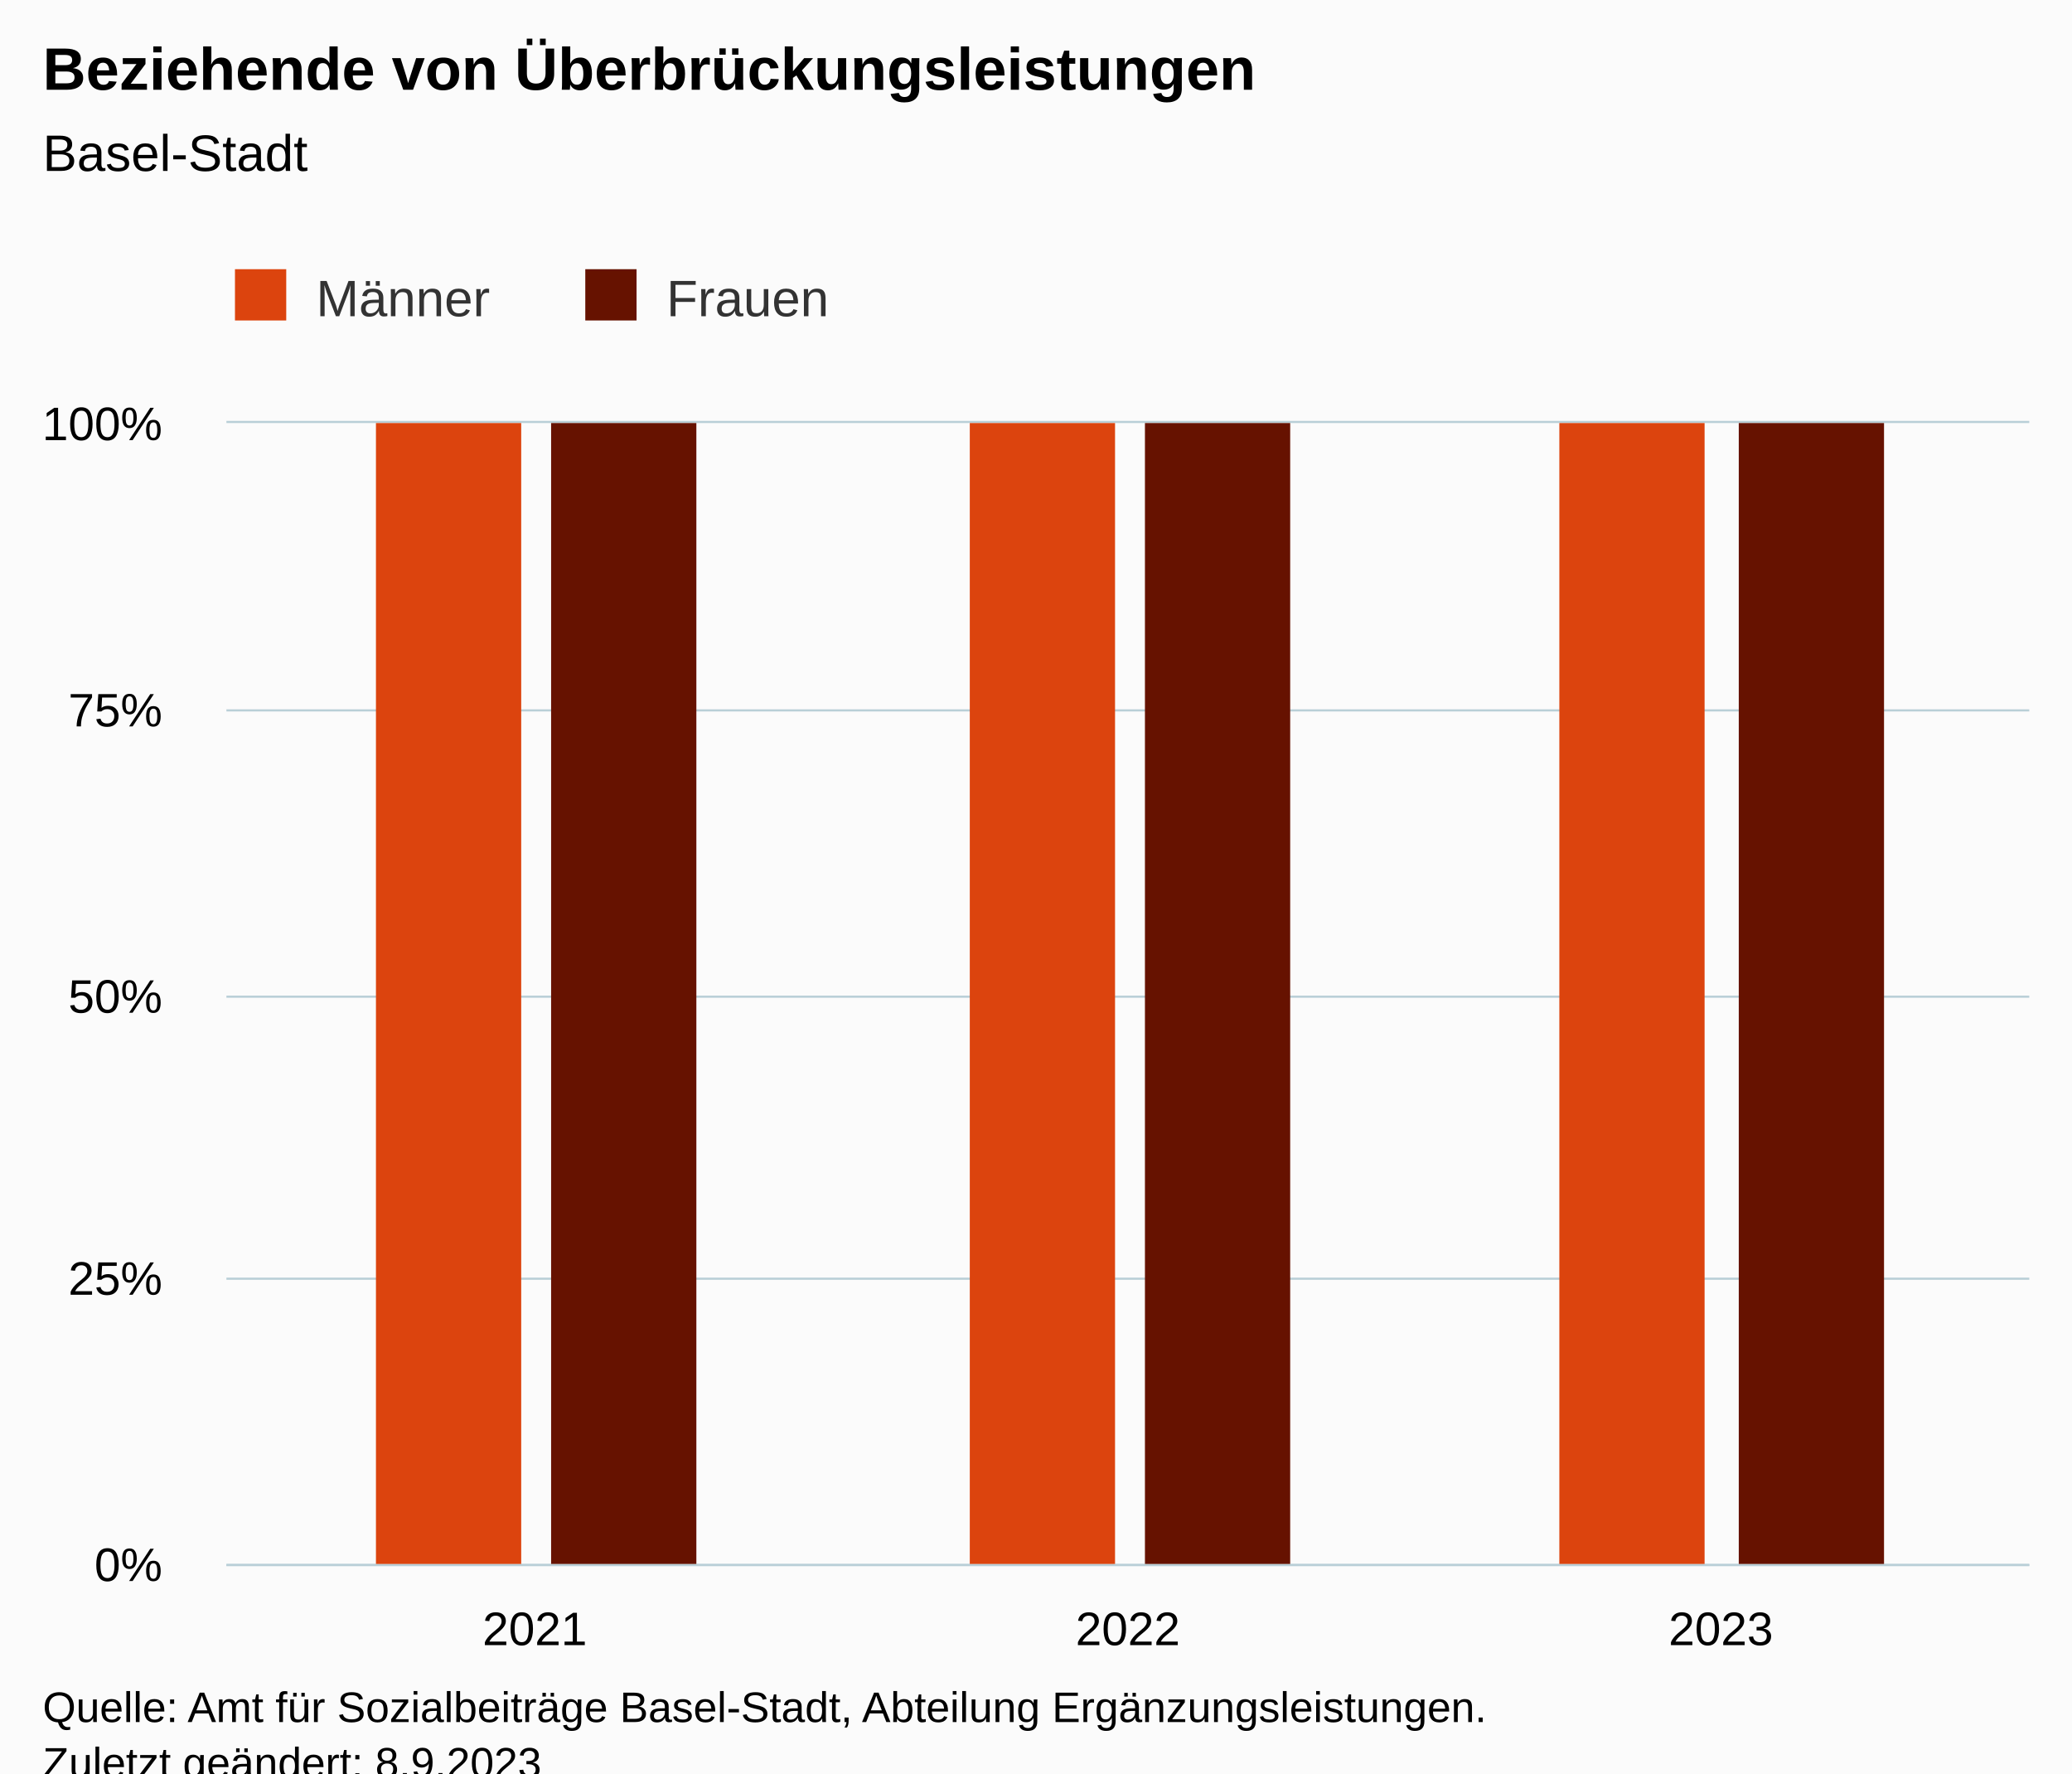
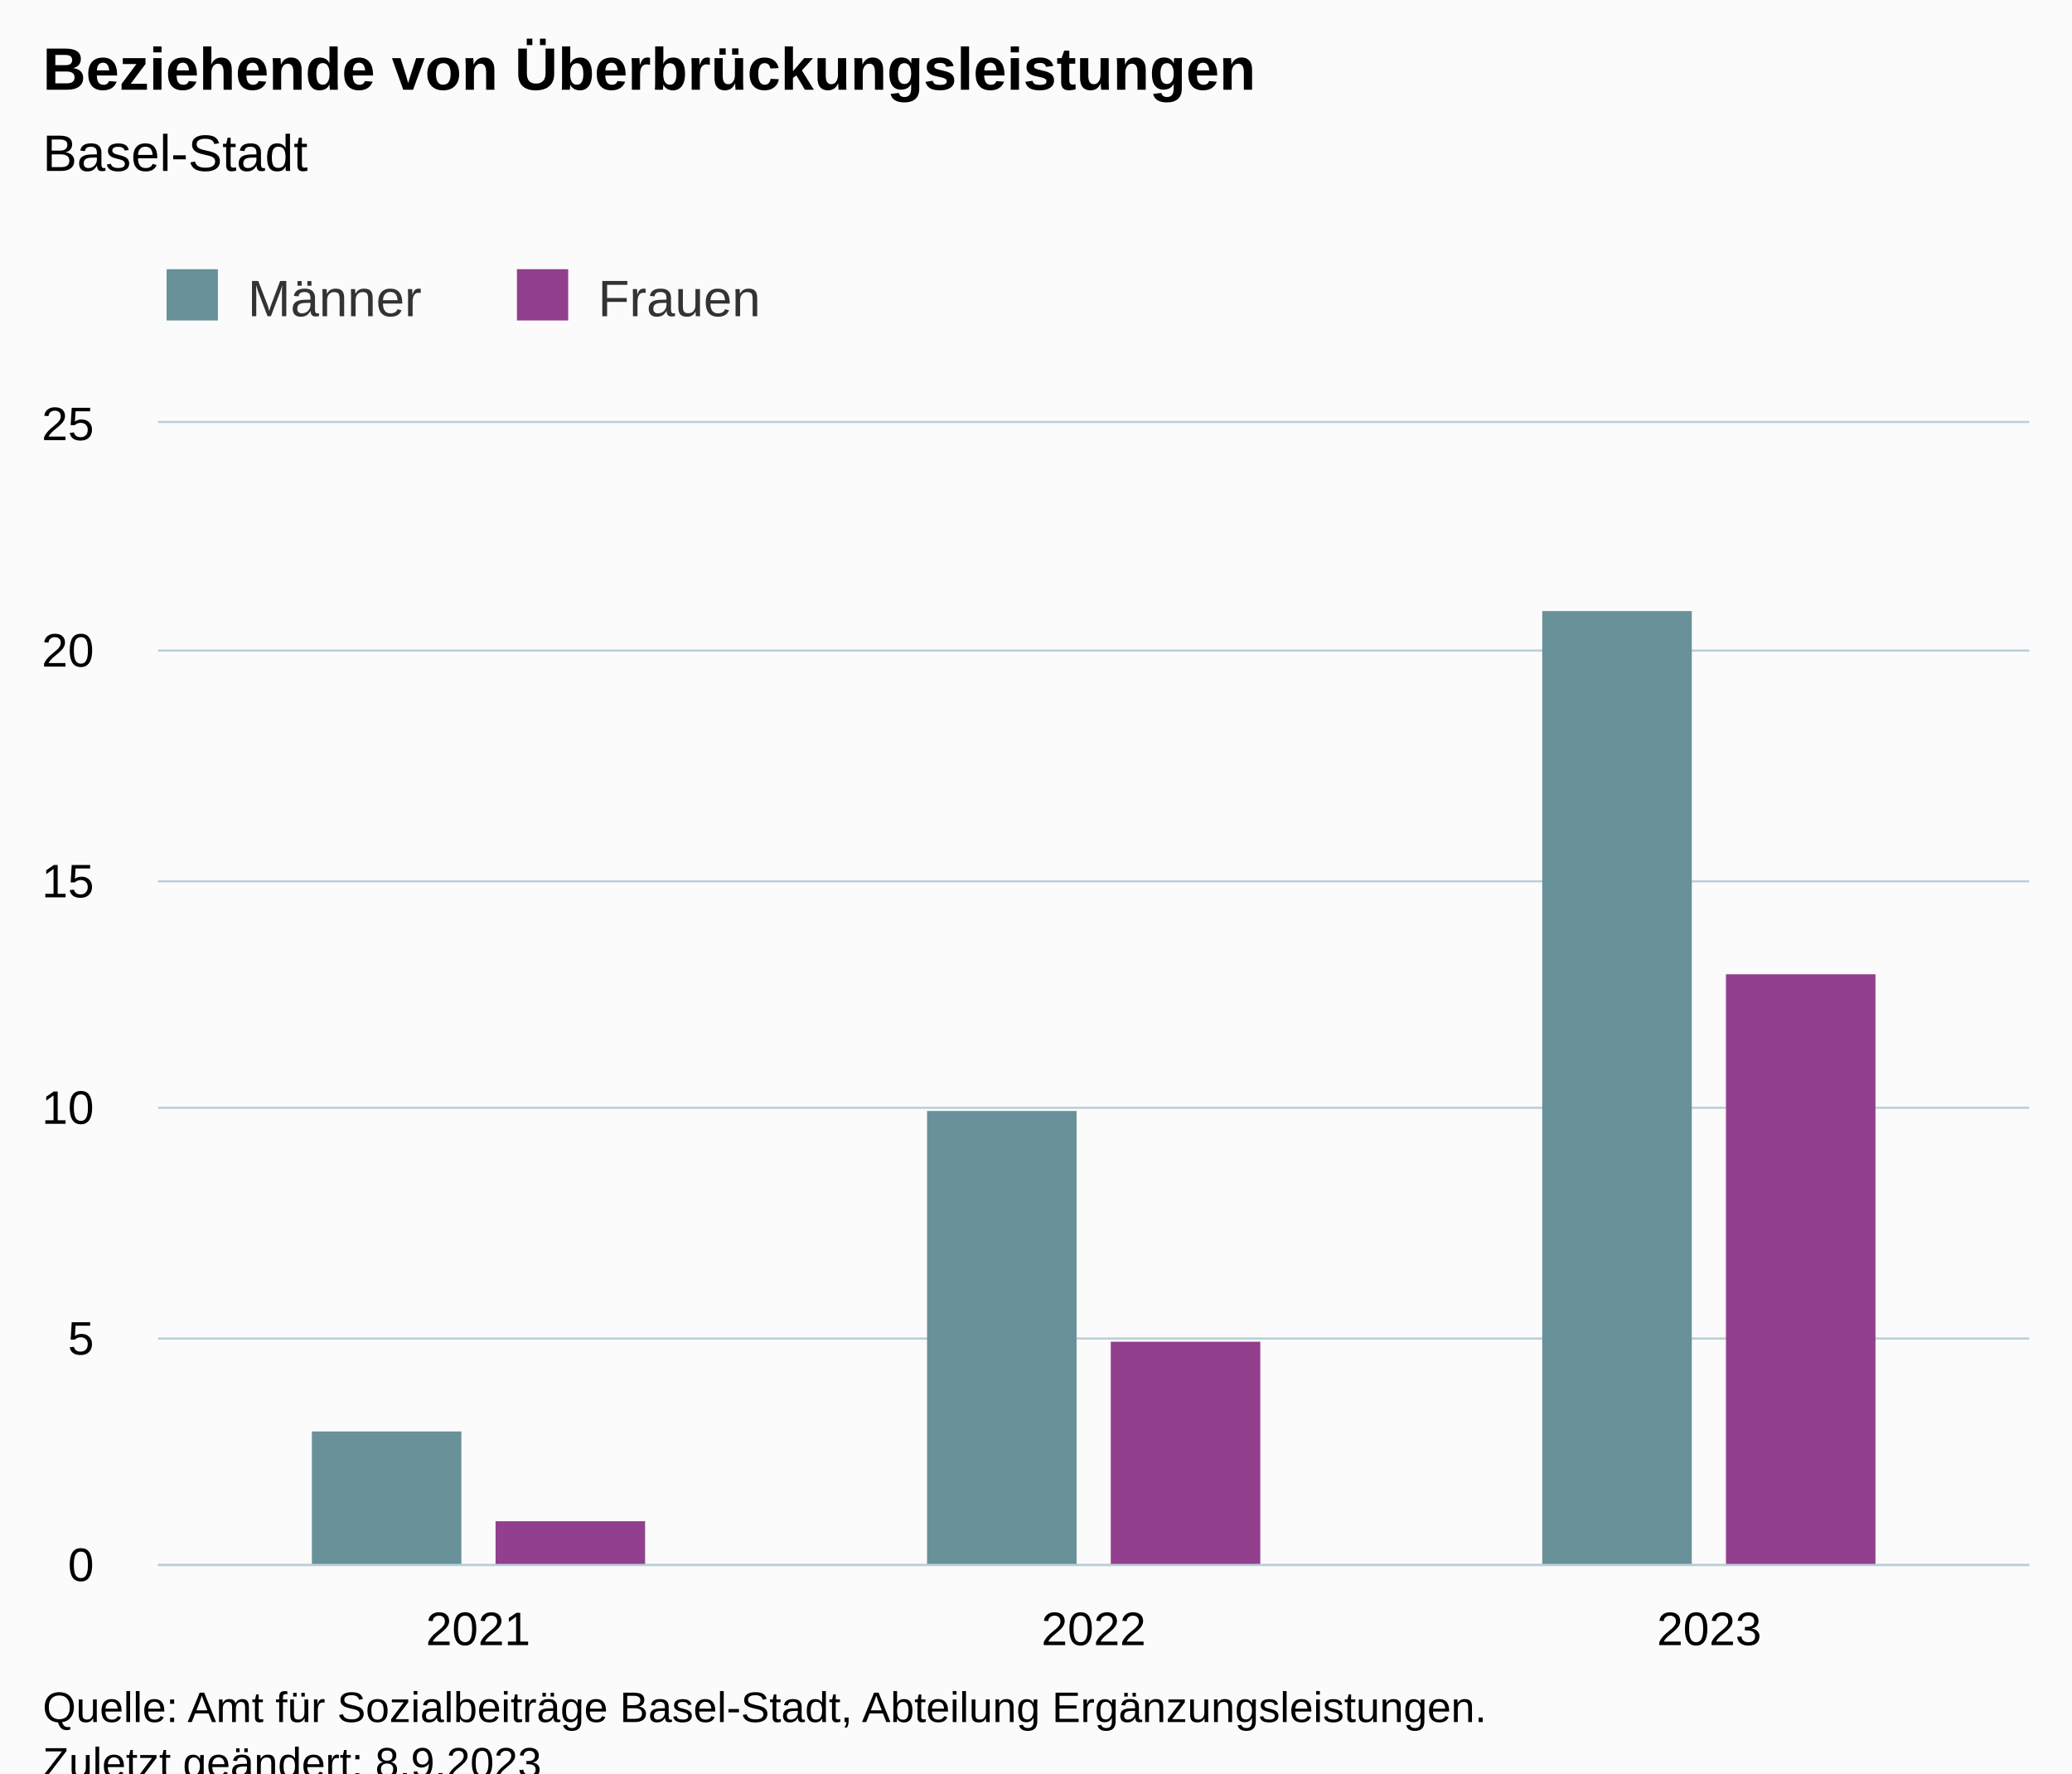
<svg xmlns="http://www.w3.org/2000/svg" version="1.1" class="highcharts-root" style="font-family:Arial;font-size:12px;" viewBox="0 0 485 415">
  <defs>
-     <clipPath id="highcharts-z5gu7e2-13-">
-       <rect x="0" y="0" width="422" height="267" fill="none" />
+     <clipPath id="highcharts-2tby8d2-13-">
+       <rect x="0" y="0" width="438" height="267" fill="none" />
    </clipPath>
-     <clipPath id="highcharts-z5gu7e2-17-">
-       <rect x="0" y="0" width="422" height="267" fill="none" />
+     <clipPath id="highcharts-2tby8d2-17-">
+       <rect x="0" y="0" width="438" height="267" fill="none" />
    </clipPath>
-     <clipPath id="highcharts-z5gu7e2-21-">
-       <rect x="53" y="99" width="422" height="267" fill="none" />
+     <clipPath id="highcharts-2tby8d2-21-">
+       <rect x="37" y="99" width="438" height="267" fill="none" />
    </clipPath>
  </defs>
  <rect fill="#fbfbfb" class="highcharts-background" x="0" y="0" width="485" height="428" rx="0" ry="0" />
-   <rect fill="none" class="highcharts-plot-background" x="53" y="99" width="422" height="267" />
+   <rect fill="none" class="highcharts-plot-background" x="37" y="99" width="438" height="267" />
  <g class="highcharts-pane-group" data-z-index="0" />
  <g class="highcharts-grid highcharts-xaxis-grid" data-z-index="1">
-     <path fill="none" data-z-index="1" class="highcharts-grid-line" d="M 124.5 99 L 124.5 366" opacity="1" />
-     <path fill="none" data-z-index="1" class="highcharts-grid-line" d="M 263.5 99 L 263.5 366" opacity="1" />
-     <path fill="none" data-z-index="1" class="highcharts-grid-line" d="M 402.5 99 L 402.5 366" opacity="1" />
+     <path fill="none" data-z-index="1" class="highcharts-grid-line" d="M 111.5 99 L 111.5 366" opacity="1" />
+     <path fill="none" data-z-index="1" class="highcharts-grid-line" d="M 255.5 99 L 255.5 366" opacity="1" />
+     <path fill="none" data-z-index="1" class="highcharts-grid-line" d="M 399.5 99 L 399.5 366" opacity="1" />
  </g>
  <g class="highcharts-grid highcharts-yaxis-grid" data-z-index="1">
-     <path fill="none" stroke="#B9CFD7" stroke-width="0.5" data-z-index="1" class="highcharts-grid-line" d="M 53 366.25 L 475 366.25" opacity="1" />
-     <path fill="none" stroke="#B9CFD7" stroke-width="0.5" data-z-index="1" class="highcharts-grid-line" d="M 53 299.25 L 475 299.25" opacity="1" />
-     <path fill="none" stroke="#B9CFD7" stroke-width="0.5" data-z-index="1" class="highcharts-grid-line" d="M 53 233.25 L 475 233.25" opacity="1" />
-     <path fill="none" stroke="#B9CFD7" stroke-width="0.5" data-z-index="1" class="highcharts-grid-line" d="M 53 166.25 L 475 166.25" opacity="1" />
-     <path fill="none" stroke="#B9CFD7" stroke-width="0.5" data-z-index="1" class="highcharts-grid-line" d="M 53 98.75 L 475 98.75" opacity="1" />
+     <path fill="none" stroke="#B9CFD7" stroke-width="0.5" data-z-index="1" class="highcharts-grid-line" d="M 37 366.25 L 475 366.25" opacity="1" />
+     <path fill="none" stroke="#B9CFD7" stroke-width="0.5" data-z-index="1" class="highcharts-grid-line" d="M 37 313.25 L 475 313.25" opacity="1" />
+     <path fill="none" stroke="#B9CFD7" stroke-width="0.5" data-z-index="1" class="highcharts-grid-line" d="M 37 259.25 L 475 259.25" opacity="1" />
+     <path fill="none" stroke="#B9CFD7" stroke-width="0.5" data-z-index="1" class="highcharts-grid-line" d="M 37 206.25 L 475 206.25" opacity="1" />
+     <path fill="none" stroke="#B9CFD7" stroke-width="0.5" data-z-index="1" class="highcharts-grid-line" d="M 37 152.25 L 475 152.25" opacity="1" />
+     <path fill="none" stroke="#B9CFD7" stroke-width="0.5" data-z-index="1" class="highcharts-grid-line" d="M 37 98.75 L 475 98.75" opacity="1" />
  </g>
-   <rect fill="none" class="highcharts-plot-border" data-z-index="1" x="53" y="99" width="422" height="267" />
+   <rect fill="none" class="highcharts-plot-border" data-z-index="1" x="37" y="99" width="438" height="267" />
  <g class="highcharts-axis highcharts-xaxis" data-z-index="2">
-     <path fill="none" class="highcharts-axis-line" stroke="#B9CFD7" stroke-width="0.5" data-z-index="7" d="M 53 366.25 L 475 366.25" />
+     <path fill="none" class="highcharts-axis-line" stroke="#B9CFD7" stroke-width="0.5" data-z-index="7" d="M 37 366.25 L 475 366.25" />
  </g>
  <g class="highcharts-axis highcharts-yaxis" data-z-index="2">
-     <path fill="none" class="highcharts-axis-line" data-z-index="7" d="M 53 99 L 53 366" />
+     <path fill="none" class="highcharts-axis-line" data-z-index="7" d="M 37 99 L 37 366" />
  </g>
  <g class="highcharts-series-group" data-z-index="3">
-     <g class="highcharts-series highcharts-series-0 highcharts-column-series" data-z-index="0.1" opacity="1" transform="translate(53,99) scale(1 1)" clip-path="url(#highcharts-z5gu7e2-17-)">
-       <rect x="35" y="-533" width="34" height="801" fill="#DC440E" opacity="1" class="highcharts-point" />
-       <rect x="174" y="-1265" width="34" height="1533" fill="#DC440E" opacity="1" class="highcharts-point" />
-       <rect x="312" y="-1265" width="34" height="1533" fill="#DC440E" opacity="1" class="highcharts-point" />
+     <g class="highcharts-series highcharts-series-0 highcharts-column-series" data-z-index="0.1" opacity="1" transform="translate(37,99) scale(1 1)" clip-path="url(#highcharts-2tby8d2-17-)">
+       <rect x="36" y="236" width="35" height="32" fill="#689199" opacity="1" class="highcharts-point" />
+       <rect x="180" y="161" width="35" height="107" fill="#689199" opacity="1" class="highcharts-point" />
+       <rect x="324" y="44" width="35" height="224" fill="#689199" opacity="1" class="highcharts-point" />
    </g>
-     <g class="highcharts-markers highcharts-series-0 highcharts-column-series" data-z-index="0.1" opacity="1" transform="translate(53,99) scale(1 1)" clip-path="none" />
-     <g class="highcharts-series highcharts-series-1 highcharts-column-series" data-z-index="0.1" opacity="1" transform="translate(53,99) scale(1 1)" clip-path="url(#highcharts-z5gu7e2-17-)">
-       <rect x="76" y="0" width="34" height="268" fill="#661200 " opacity="1" class="highcharts-point" />
-       <rect x="215" y="-1067" width="34" height="1335" fill="#661200 " opacity="1" class="highcharts-point" />
-       <rect x="354" y="-1265" width="34" height="1533" fill="#661200 " opacity="1" class="highcharts-point" />
+     <g class="highcharts-markers highcharts-series-0 highcharts-column-series" data-z-index="0.1" opacity="1" transform="translate(37,99) scale(1 1)" clip-path="none" />
+     <g class="highcharts-series highcharts-series-1 highcharts-column-series" data-z-index="0.1" opacity="1" transform="translate(37,99) scale(1 1)" clip-path="url(#highcharts-2tby8d2-17-)">
+       <rect x="79" y="257" width="35" height="11" fill="#923F8D " opacity="1" class="highcharts-point" />
+       <rect x="223" y="215" width="35" height="53" fill="#923F8D " opacity="1" class="highcharts-point" />
+       <rect x="367" y="129" width="35" height="139" fill="#923F8D " opacity="1" class="highcharts-point" />
    </g>
-     <g class="highcharts-markers highcharts-series-1 highcharts-column-series" data-z-index="0.1" opacity="1" transform="translate(53,99) scale(1 1)" clip-path="none" />
+     <g class="highcharts-markers highcharts-series-1 highcharts-column-series" data-z-index="0.1" opacity="1" transform="translate(37,99) scale(1 1)" clip-path="none" />
  </g>
  <text x="10" text-anchor="start" class="highcharts-title" data-z-index="4" style="color:#000000;font-size:14px;font-weight:bold;fill:#000000;" y="21">
    <tspan>Beziehende von Überbrückungsleistungen</tspan>
  </text>
  <text x="10" text-anchor="start" class="highcharts-subtitle" data-z-index="4" style="color:#000000;font-size:12px;font-weight:normal;fill:#000000;" y="40">
    <tspan>Basel-Stadt</tspan>
  </text>
  <text x="10" text-anchor="start" class="highcharts-caption" data-z-index="4" style="color:#666666;fill:#666666;" y="400" />
-   <g class="highcharts-legend" data-z-index="7" transform="translate(45,56)">
+   <g class="highcharts-legend" data-z-index="7" transform="translate(29,56)">
    <rect fill="none" class="highcharts-legend-box" rx="0" ry="0" x="0" y="0" width="158" height="31" visibility="visible" />
    <g data-z-index="1">
      <g>
        <g class="highcharts-legend-item highcharts-column-series highcharts-color-undefined highcharts-series-0" data-z-index="1" transform="translate(8,3)">
          <text x="21" style="color:#333333;cursor:pointer;font-size:12px;font-weight:normal;fill:#333333;" text-anchor="start" data-z-index="2" y="15">
            <tspan>Männer</tspan>
          </text>
-           <rect x="2" y="4" width="12" height="12" fill="#DC440E" class="highcharts-point" data-z-index="3" />
+           <rect x="2" y="4" width="12" height="12" fill="#689199" class="highcharts-point" data-z-index="3" />
        </g>
        <g class="highcharts-legend-item highcharts-column-series highcharts-color-undefined highcharts-series-1" data-z-index="1" transform="translate(90,3)">
          <text x="21" y="15" style="color:#333333;cursor:pointer;font-size:12px;font-weight:normal;fill:#333333;" text-anchor="start" data-z-index="2">
            <tspan>Frauen</tspan>
          </text>
-           <rect x="2" y="4" width="12" height="12" fill="#661200 " class="highcharts-point" data-z-index="3" />
+           <rect x="2" y="4" width="12" height="12" fill="#923F8D " class="highcharts-point" data-z-index="3" />
        </g>
      </g>
    </g>
  </g>
  <g class="highcharts-axis-labels highcharts-xaxis-labels" data-z-index="7">
-     <text x="125.184" style="color:#000000;cursor:default;font-size:11px;fill:#000000;" text-anchor="middle" transform="translate(0,0)" y="385" opacity="1">2021</text>
-     <text x="264" style="color:#000000;cursor:default;font-size:11px;fill:#000000;" text-anchor="middle" transform="translate(0,0)" y="385" opacity="1">2022</text>
-     <text x="402.816" style="color:#000000;cursor:default;font-size:11px;fill:#000000;" text-anchor="middle" transform="translate(0,0)" y="385" opacity="1">2023</text>
+     <text x="111.921" style="color:#000000;cursor:default;font-size:11px;fill:#000000;" text-anchor="middle" transform="translate(0,0)" y="385" opacity="1">2021</text>
+     <text x="256" style="color:#000000;cursor:default;font-size:11px;fill:#000000;" text-anchor="middle" transform="translate(0,0)" y="385" opacity="1">2022</text>
+     <text x="400.079" style="color:#000000;cursor:default;font-size:11px;fill:#000000;" text-anchor="middle" transform="translate(0,0)" y="385" opacity="1">2023</text>
  </g>
  <g class="highcharts-axis-labels highcharts-yaxis-labels" data-z-index="7">
-     <text x="38" style="color:#000000;cursor:default;font-size:11px;fill:#000000;" text-anchor="end" transform="translate(0,0)" y="370" opacity="1">0%</text>
-     <text x="38" style="color:#000000;cursor:default;font-size:11px;fill:#000000;" text-anchor="end" transform="translate(0,0)" y="303" opacity="1">25%</text>
-     <text x="38" style="color:#000000;cursor:default;font-size:11px;fill:#000000;" text-anchor="end" transform="translate(0,0)" y="237" opacity="1">50%</text>
-     <text x="38" style="color:#000000;cursor:default;font-size:11px;fill:#000000;" text-anchor="end" transform="translate(0,0)" y="170" opacity="1">75%</text>
-     <text x="38" style="color:#000000;cursor:default;font-size:11px;fill:#000000;" text-anchor="end" transform="translate(0,0)" y="103" opacity="1">100%</text>
+     <text x="22" style="color:#000000;cursor:default;font-size:11px;fill:#000000;" text-anchor="end" transform="translate(0,0)" y="370" opacity="1">0</text>
+     <text x="22" style="color:#000000;cursor:default;font-size:11px;fill:#000000;" text-anchor="end" transform="translate(0,0)" y="317" opacity="1">5</text>
+     <text x="22" style="color:#000000;cursor:default;font-size:11px;fill:#000000;" text-anchor="end" transform="translate(0,0)" y="263" opacity="1">10</text>
+     <text x="22" style="color:#000000;cursor:default;font-size:11px;fill:#000000;" text-anchor="end" transform="translate(0,0)" y="210" opacity="1">15</text>
+     <text x="22" style="color:#000000;cursor:default;font-size:11px;fill:#000000;" text-anchor="end" transform="translate(0,0)" y="156" opacity="1">20</text>
+     <text x="22" style="color:#000000;cursor:default;font-size:11px;fill:#000000;" text-anchor="end" transform="translate(0,0)" y="103" opacity="1">25</text>
  </g>
  <text x="10" class="highcharts-credits" text-anchor="start" data-z-index="8" style="cursor:default;color:#000000;font-size:10px;fill:#000000;" y="403">
    <tspan>Quelle: Amt für Sozialbeiträge Basel-Stadt, Abteilung Ergänzungsleistungen.</tspan>
    <tspan x="10" dy="13">Zuletzt geändert: 8.9.2023</tspan>
  </text>
-   <g class="highcharts-control-points" data-z-index="99" clip-path="url(#highcharts-z5gu7e2-21-)" />
+   <g class="highcharts-control-points" data-z-index="99" clip-path="url(#highcharts-2tby8d2-21-)" />
</svg>
